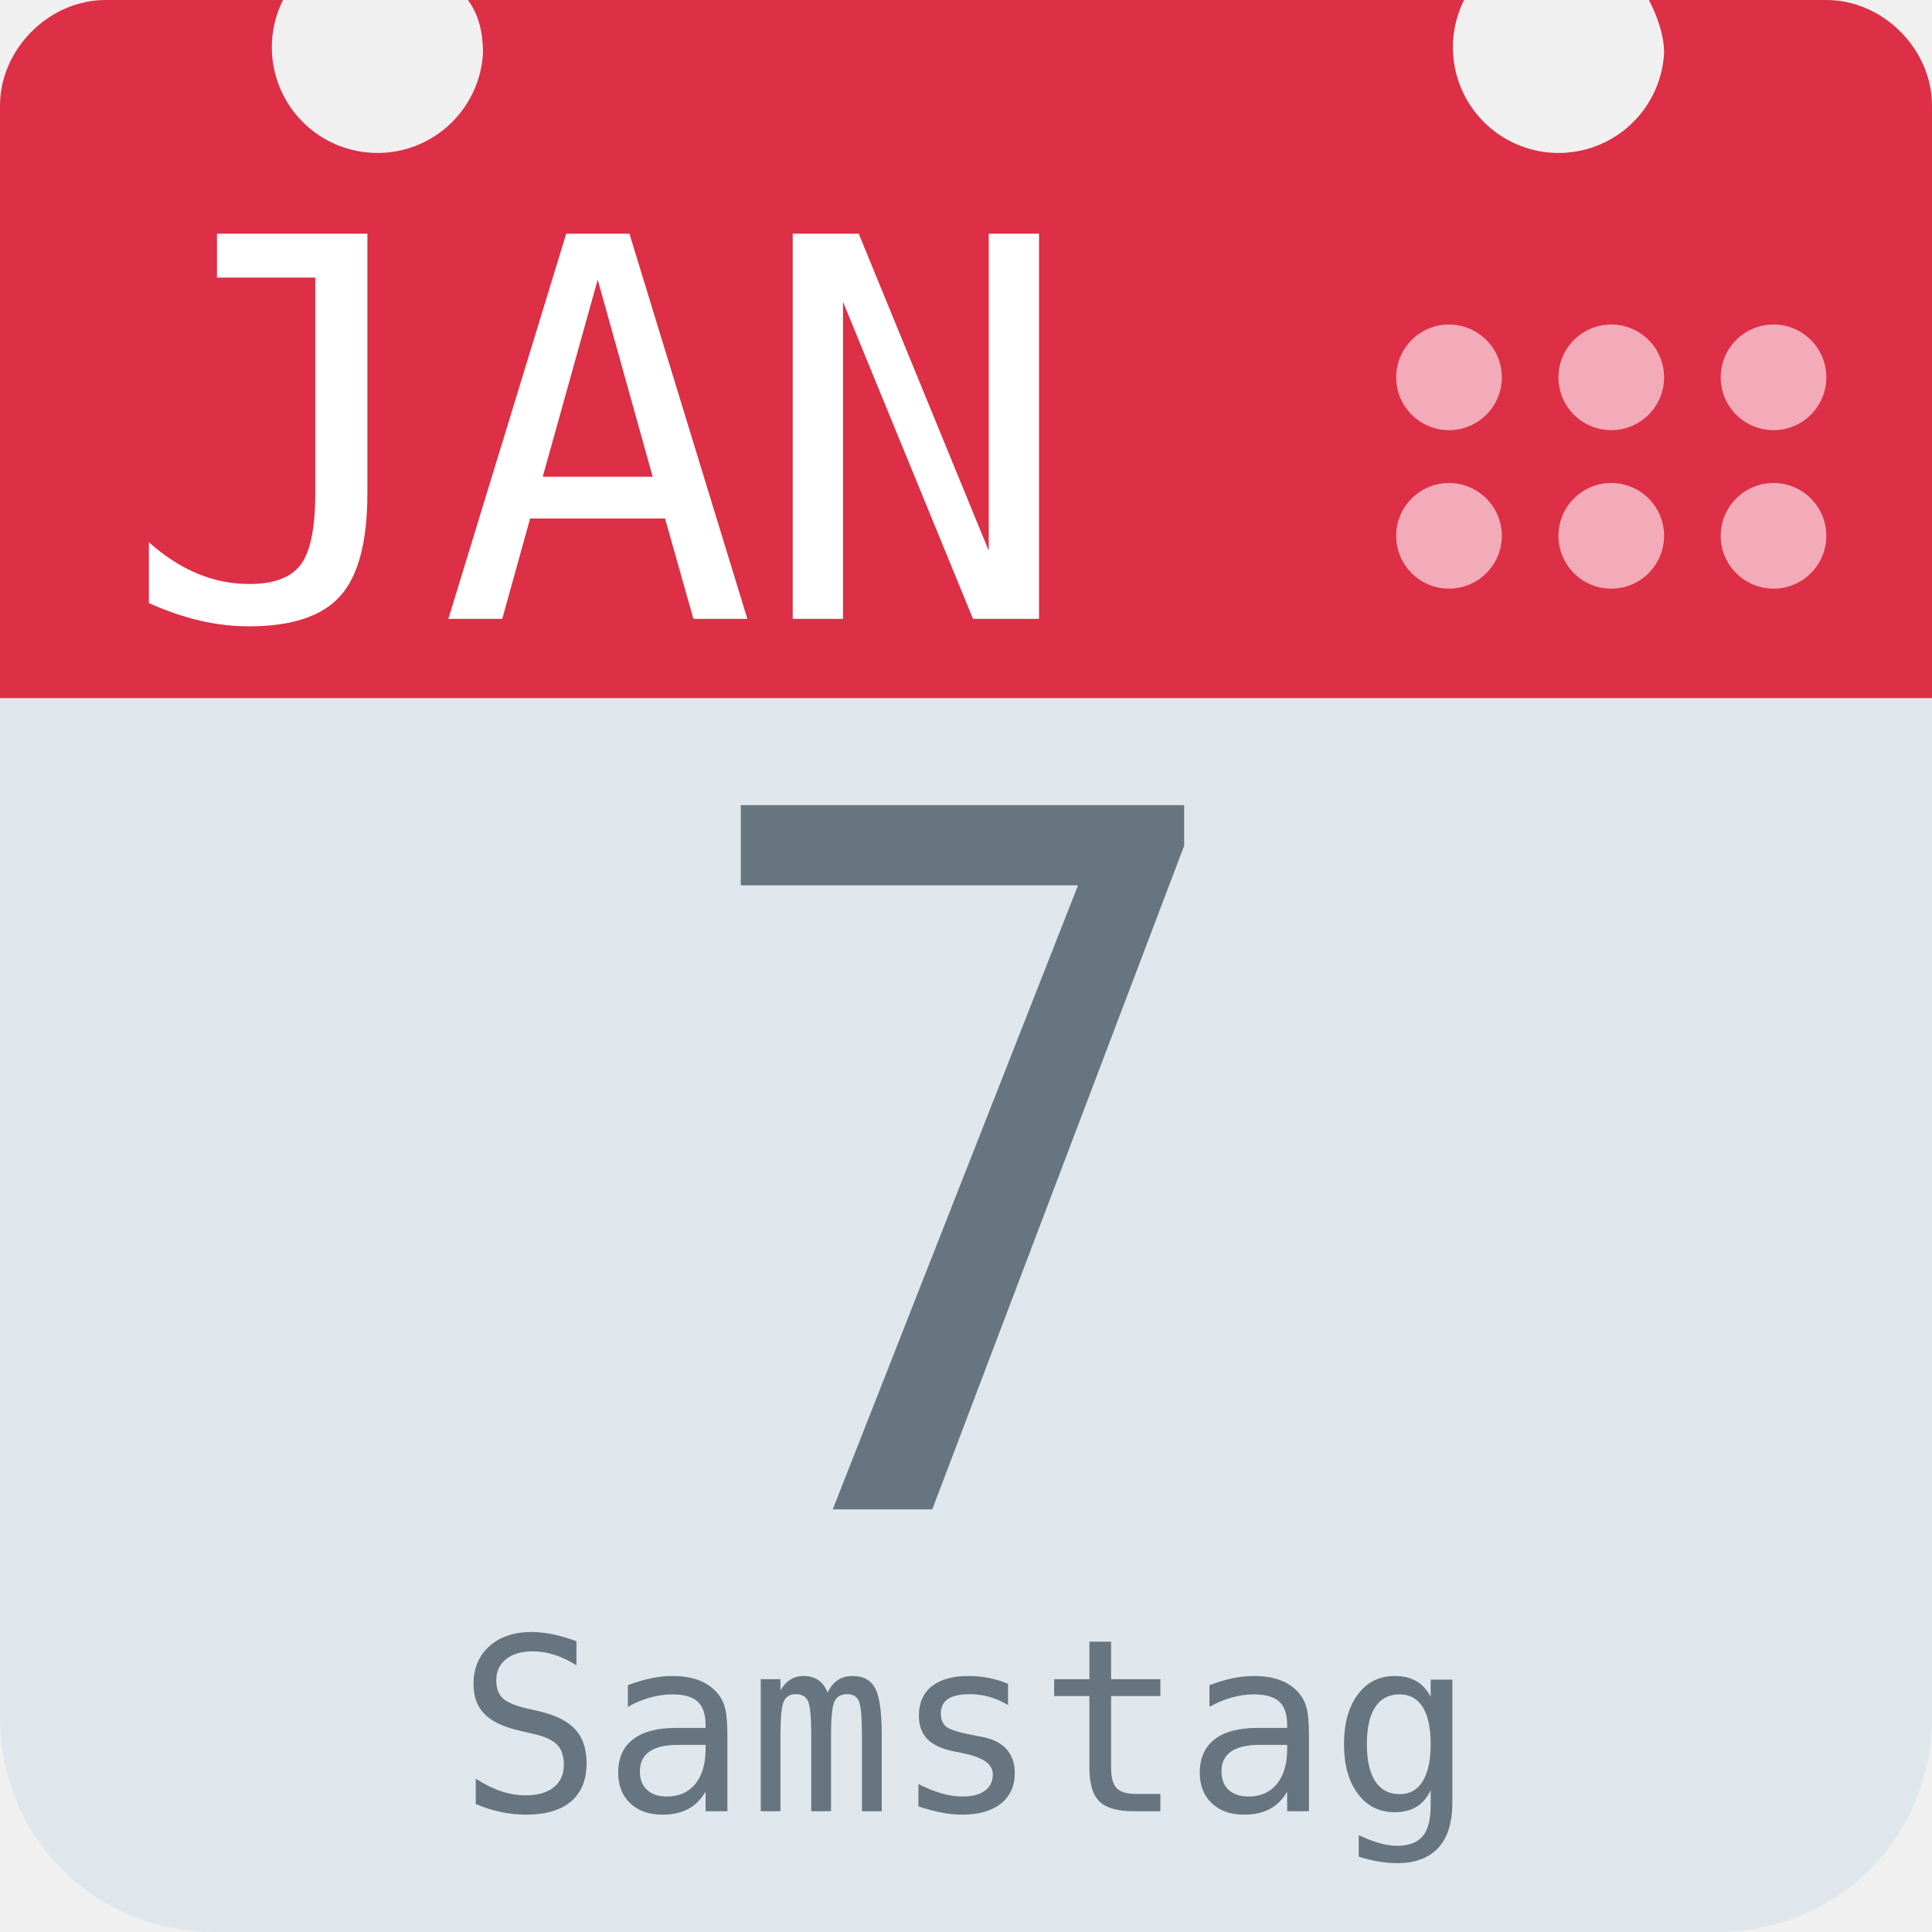
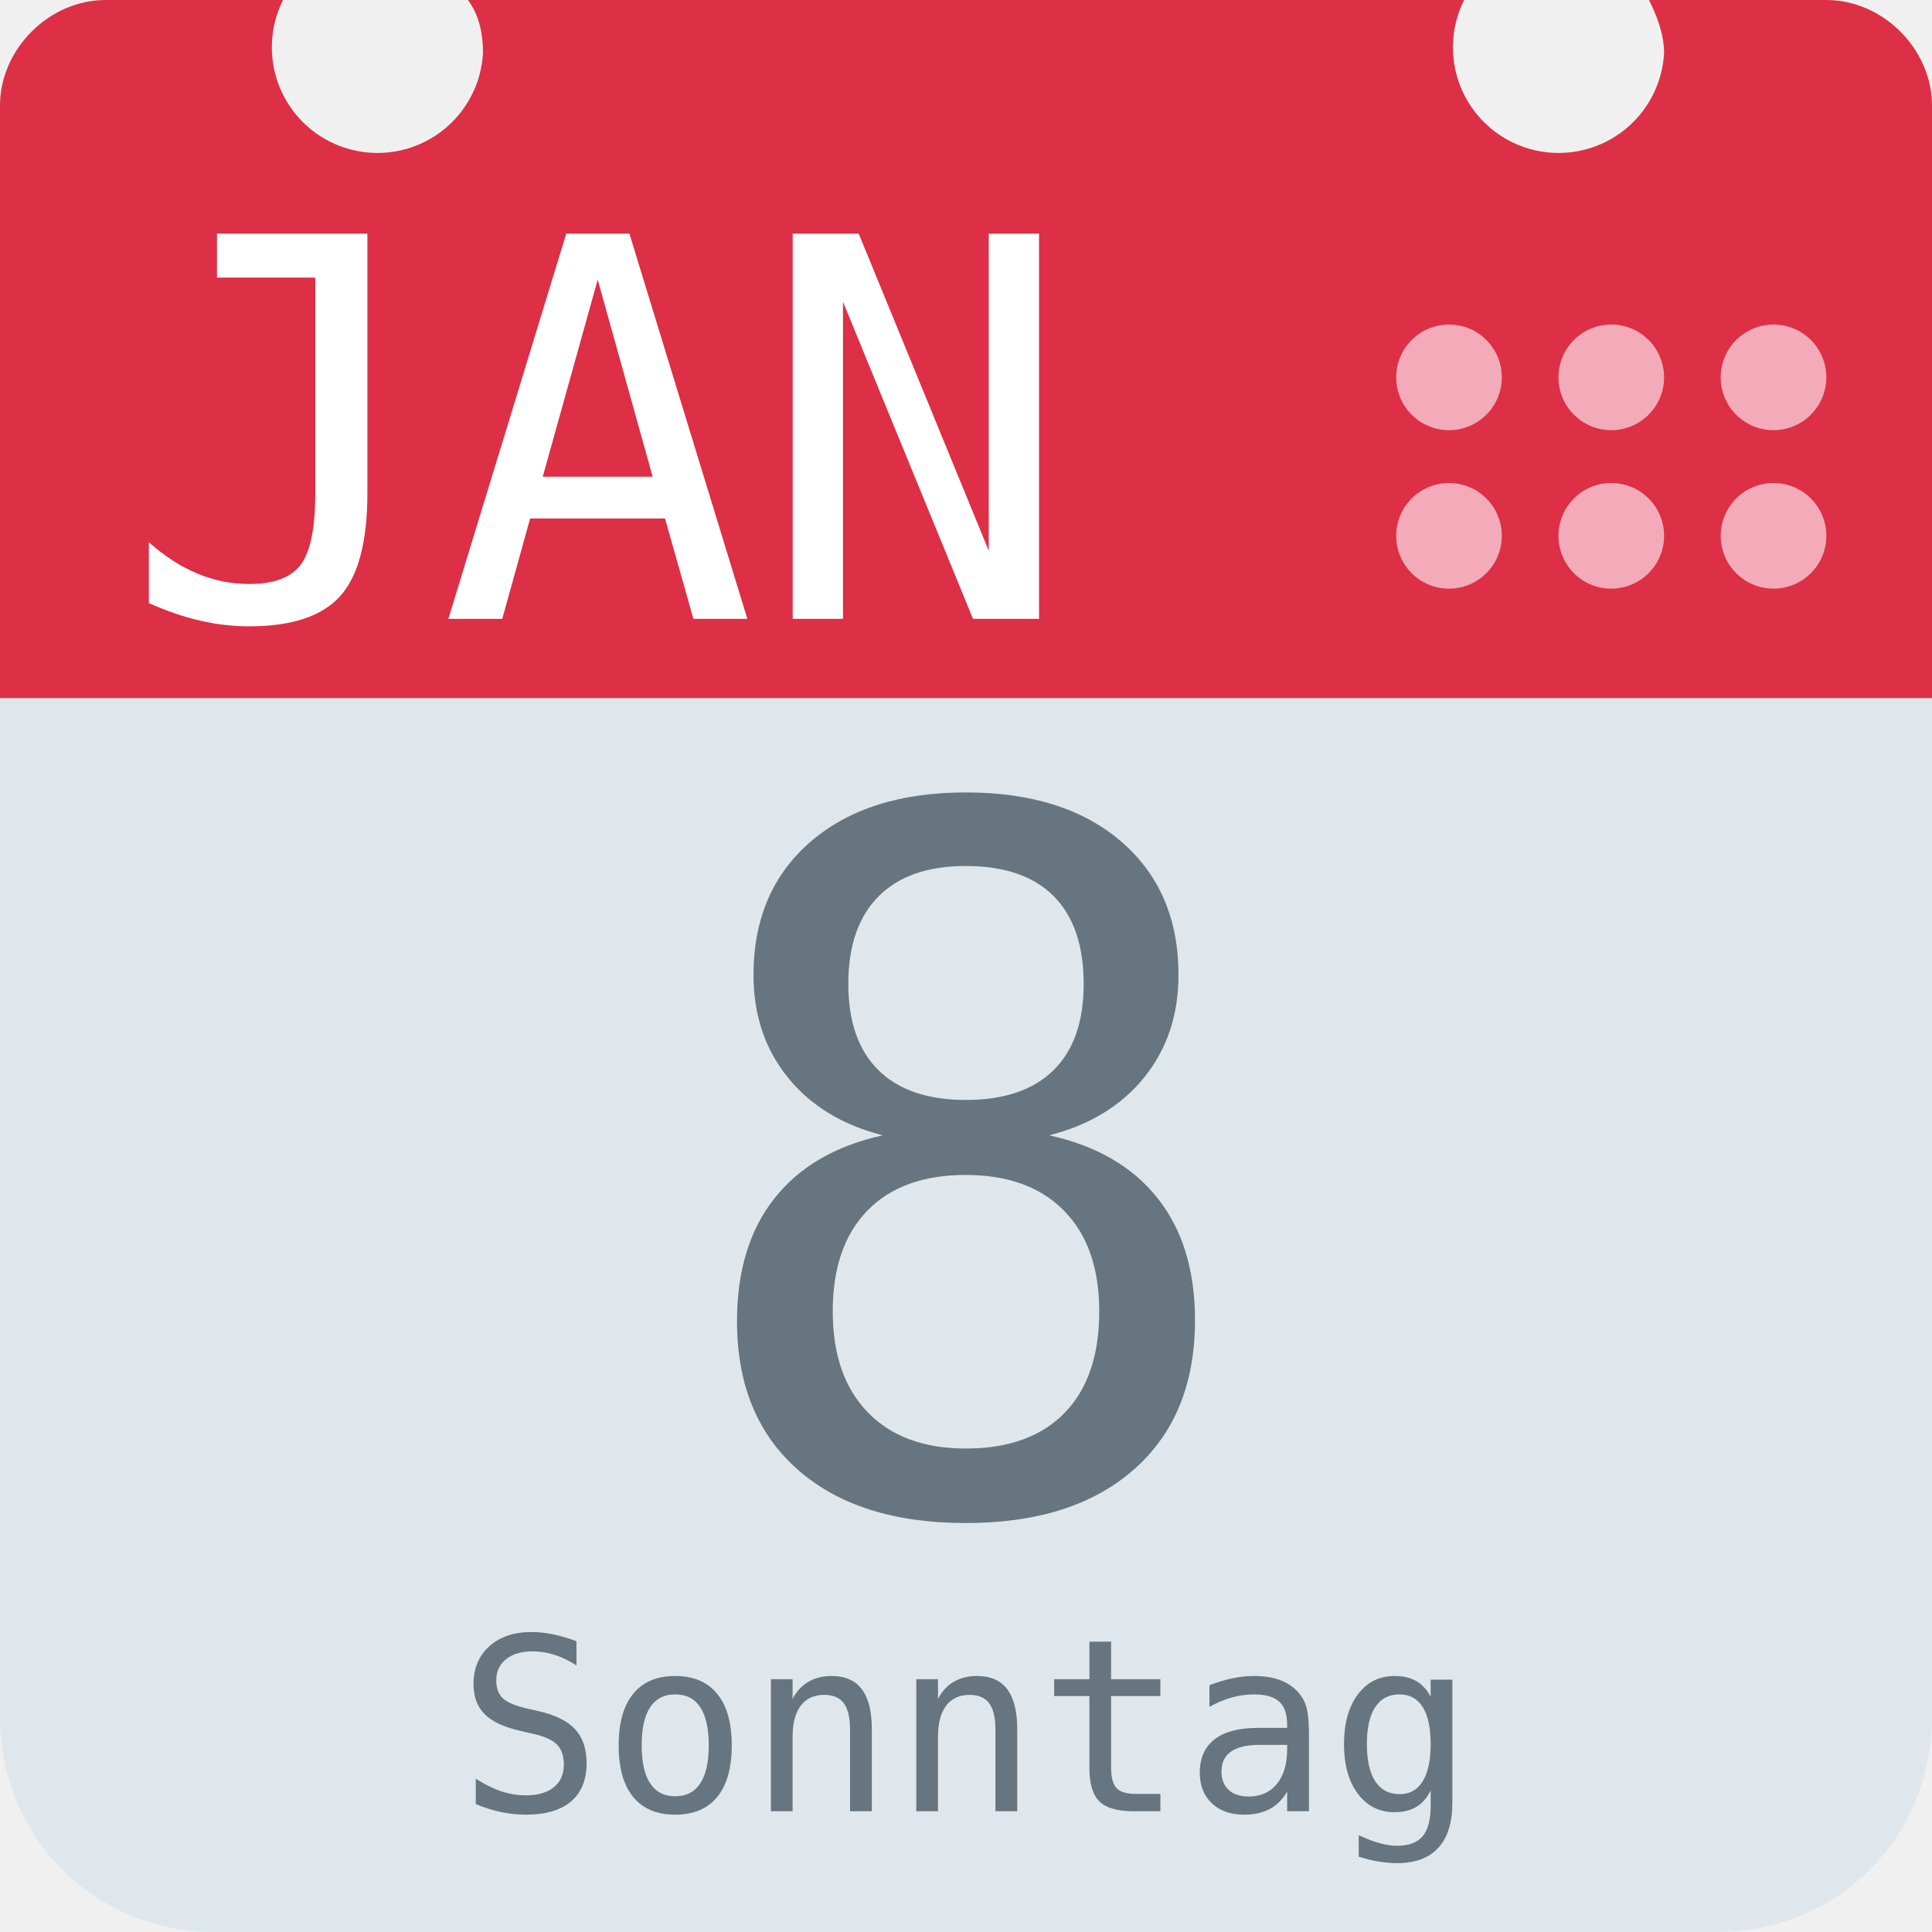
<svg xmlns="http://www.w3.org/2000/svg" aria-label="Calendar" role="img" viewBox="0 0 512 512">
  <path d="M512 455c0 32-25 57-57 57H57c-32 0-57-25-57-57V128c0-31 25-57 57-57h398c32 0 57 26 57 57z" fill="#e0e7ec" />
  <path d="M484 0h-47c2 4 4 9 4 14a28 28 0 1 1-53-14H124c3 4 4 9 4 14A28 28 0 1 1 75 0H28C13 0 0 13 0 28v157h512V28c0-15-13-28-28-28z" fill="#dd2f45" />
  <g fill="#f3aab9">
    <circle cx="470" cy="142" r="14" />
    <circle cx="470" cy="100" r="14" />
    <circle cx="427" cy="142" r="14" />
    <circle cx="427" cy="100" r="14" />
    <circle cx="384" cy="142" r="14" />
    <circle cx="384" cy="100" r="14" />
  </g>
  <text id="month" x="32" y="164" fill="#fff" font-family="monospace" font-size="140px" style="text-anchor: left">JAN</text>
-   <text id="day" x="256" y="400" fill="#66757f" font-family="monospace" font-size="256px" style="text-anchor: middle">7</text>
-   <text id="weekday" x="256" y="480" fill="#66757f" font-family="monospace" font-size="64px" style="text-anchor: middle">Samstag</text>
+   <text id="day" x="256" y="400" fill="#66757f" font-family="monospace" font-size="256px" style="text-anchor: middle">8</text>
+   <text id="weekday" x="256" y="480" fill="#66757f" font-family="monospace" font-size="64px" style="text-anchor: middle">Sonntag</text>
</svg>
